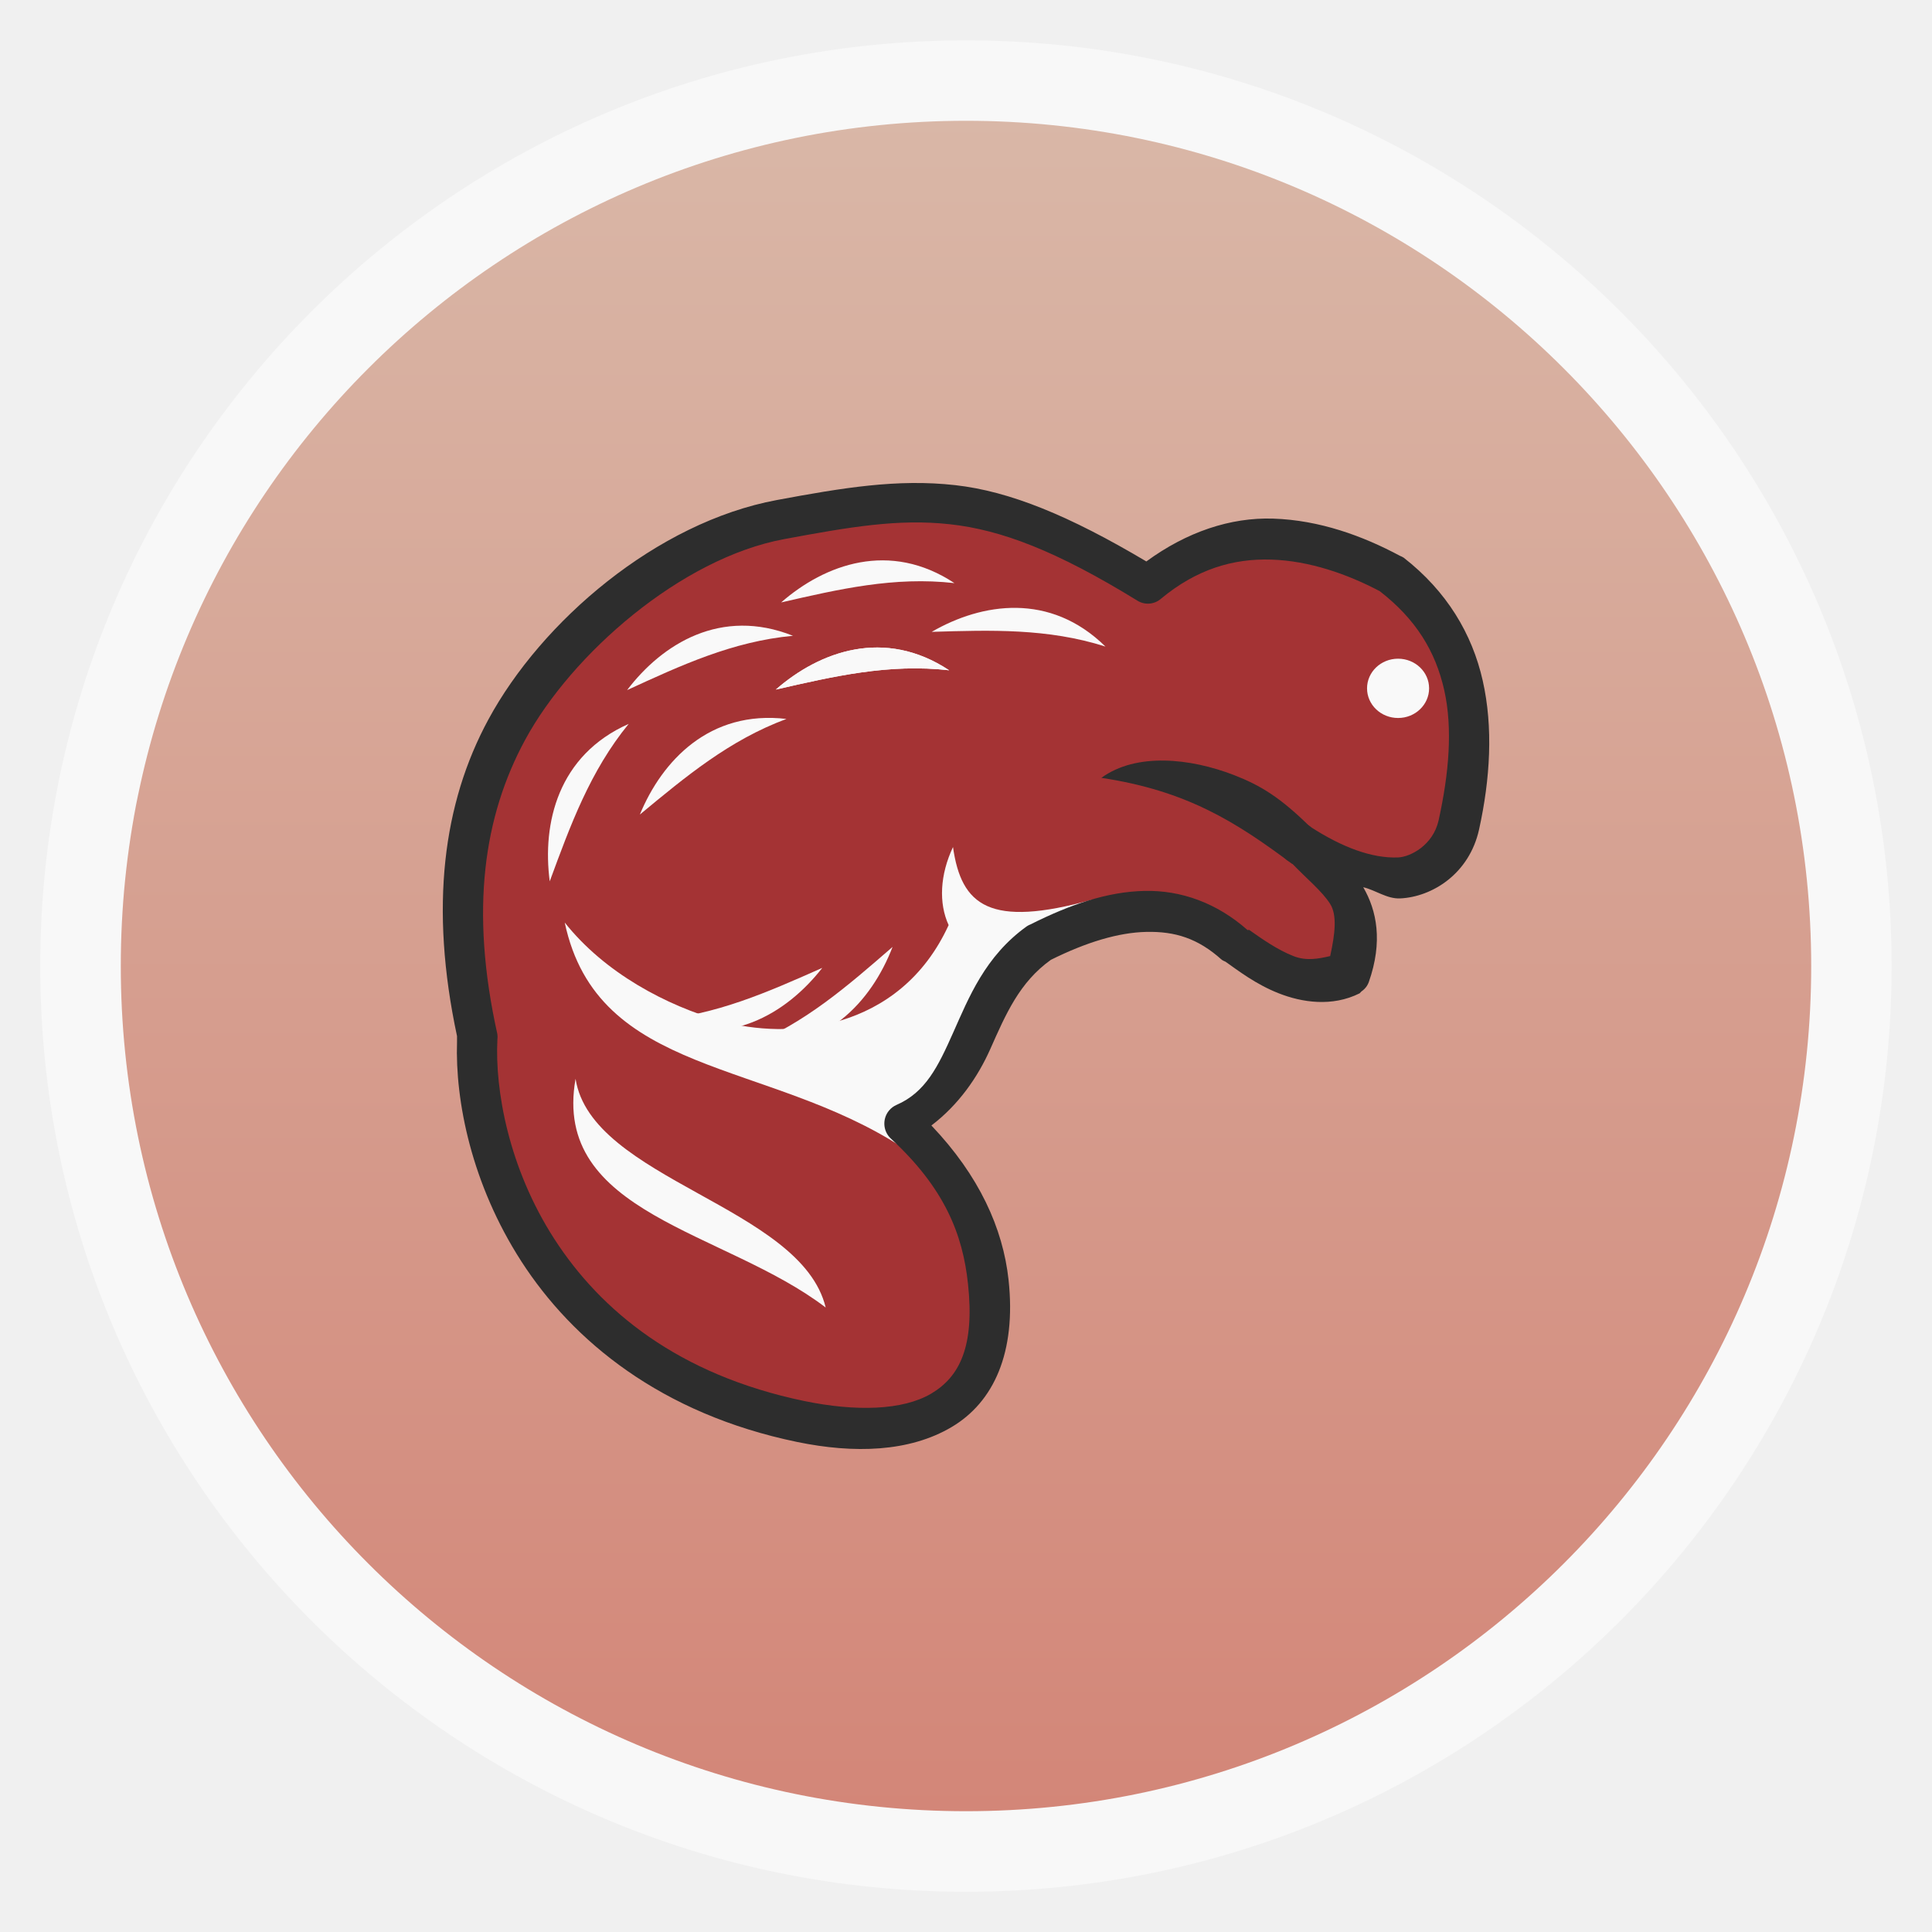
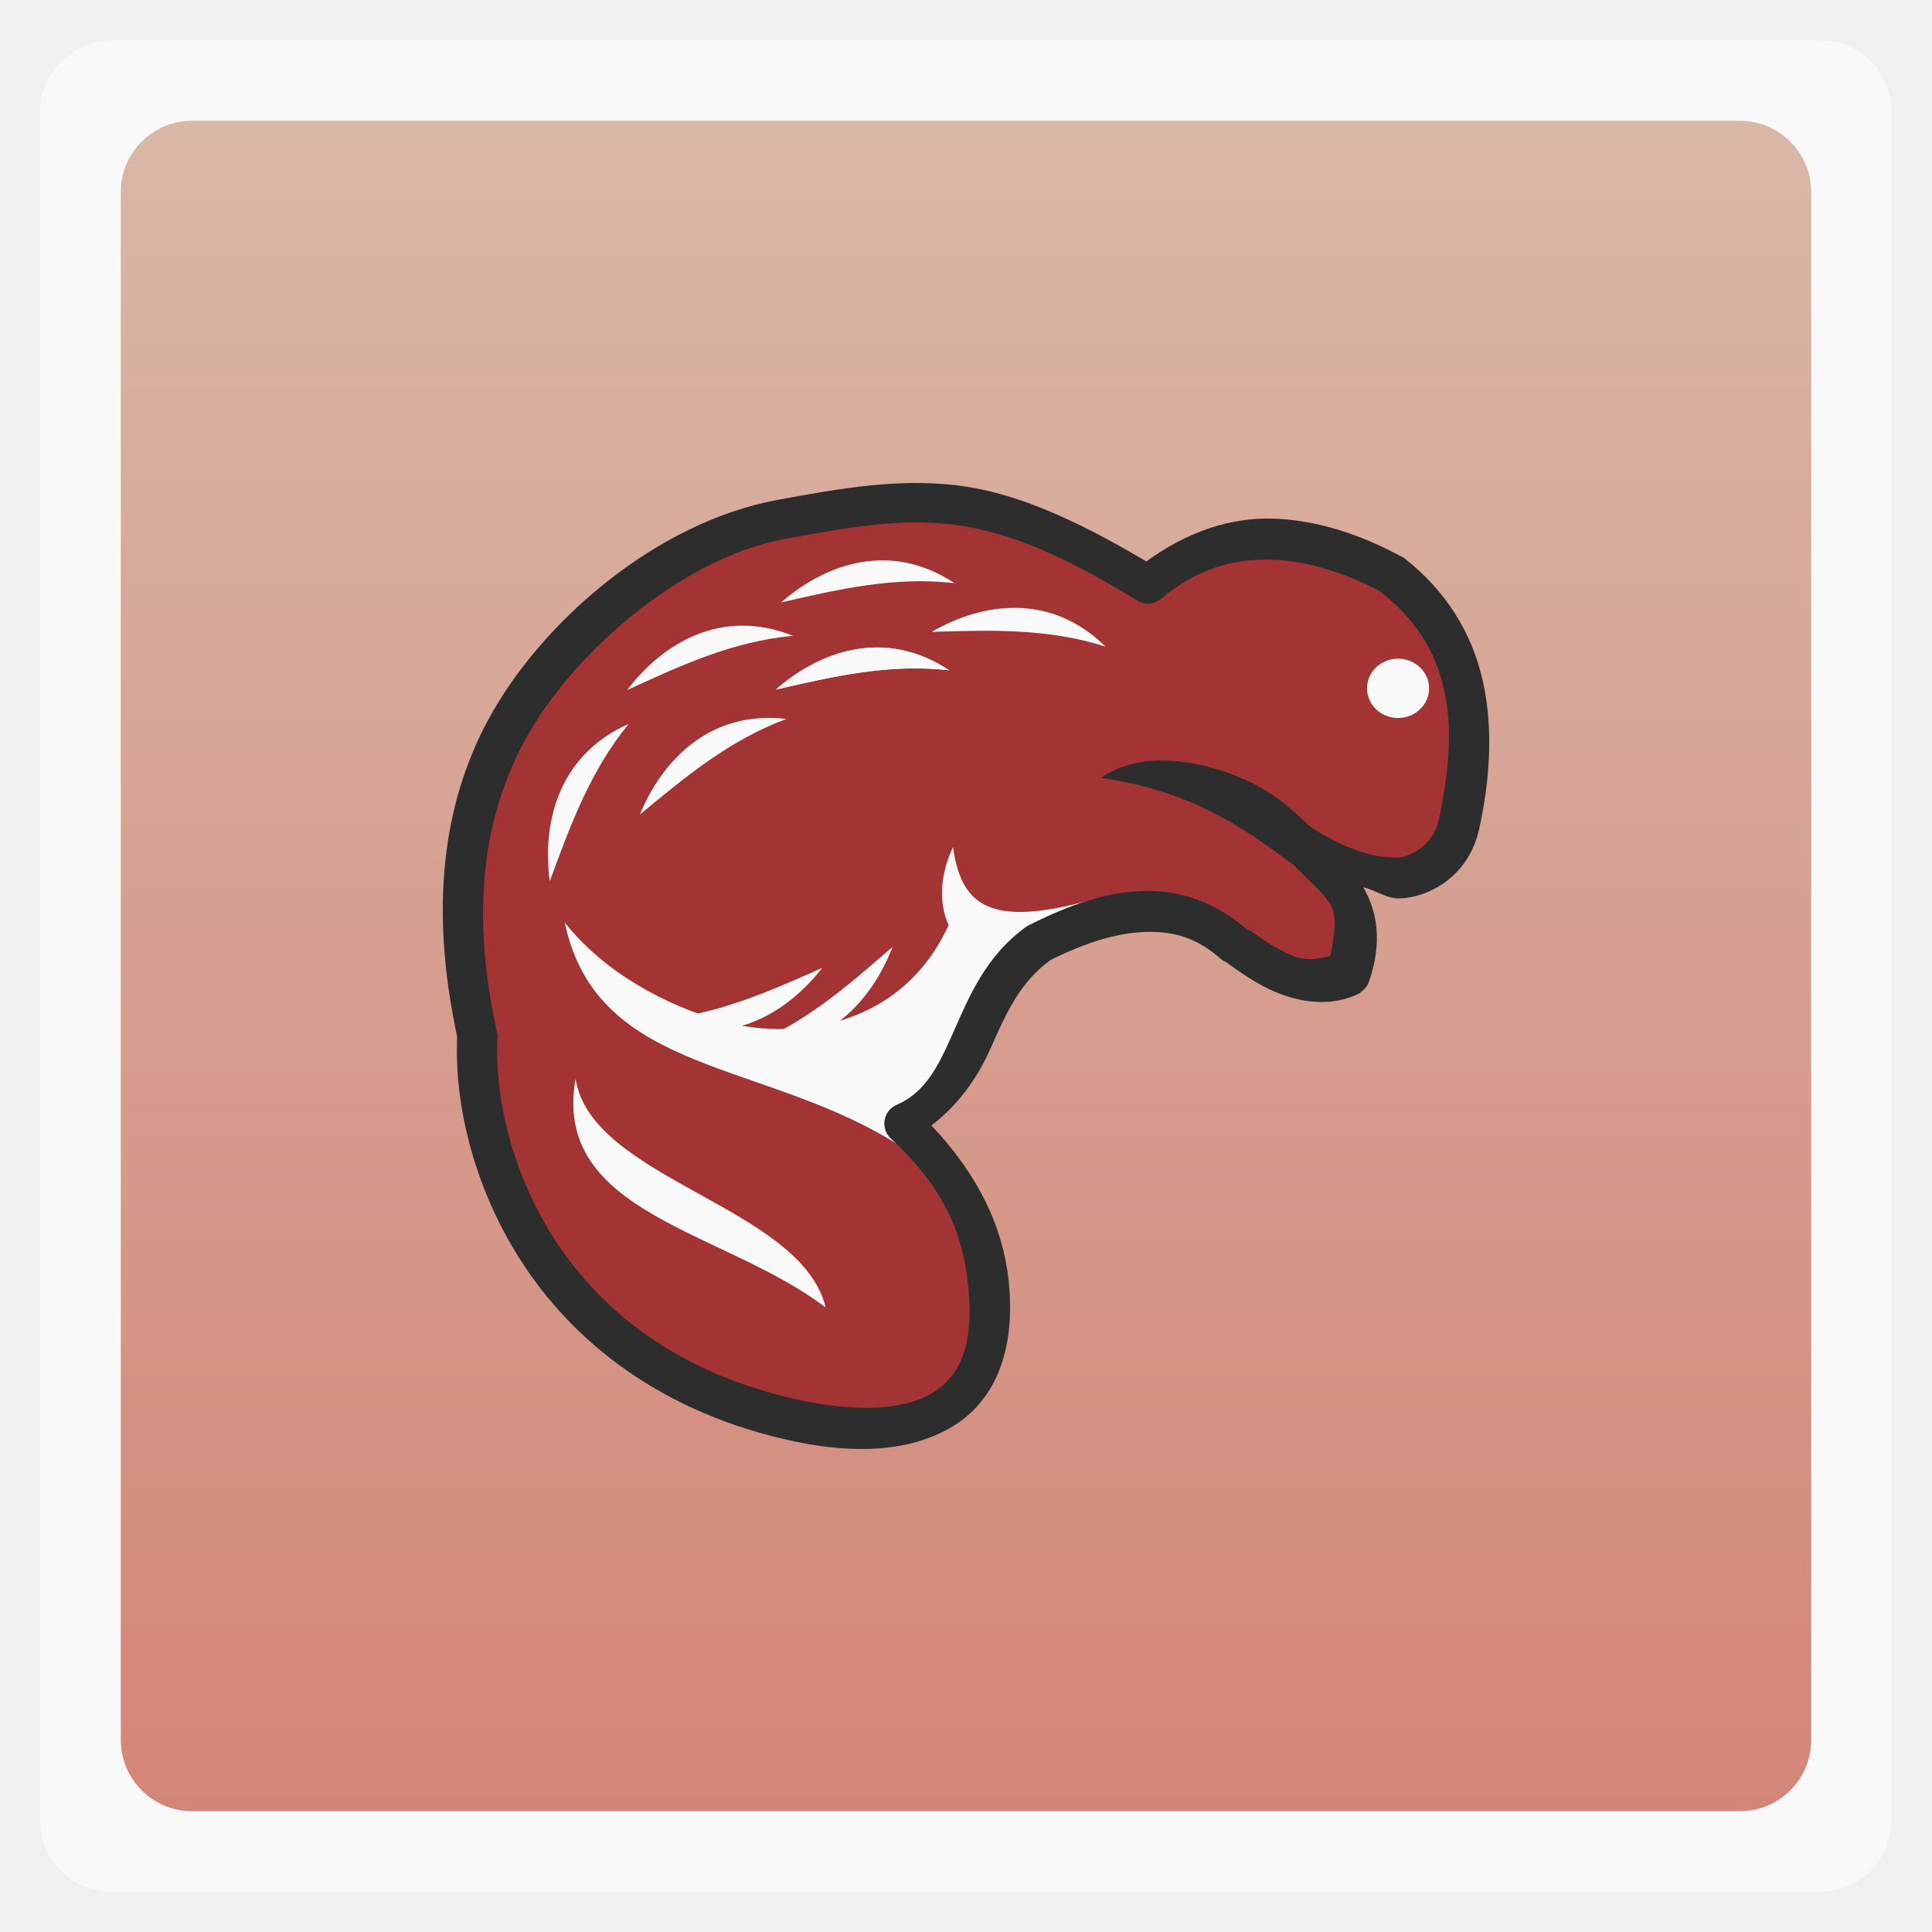
<svg xmlns="http://www.w3.org/2000/svg" xmlns:xlink="http://www.w3.org/1999/xlink" width="48" viewBox="0 0 13.547 13.547" height="48">
  <defs>
    <linearGradient id="linearGradient4460">
      <stop offset="0" style="stop-color:#d38678" />
      <stop offset="1" style="stop-color:#d9b7a7" />
    </linearGradient>
    <linearGradient gradientTransform="matrix(1.10525 0 0 1.10525 -134.2787 -295.7621)" xlink:href="#linearGradient4460" id="linearGradient3806" y1="279.096" y2="268.33" gradientUnits="userSpaceOnUse" x2="0" />
  </defs>
  <g style="fill-rule:evenodd">
-     <rect width="12.982" x=".282" y=".283" rx="6.491" height="12.982" style="opacity:.5;fill:#fff" />
-     <rect width="11.853" x=".847" y=".847" rx="5.927" height="11.853" style="fill:url(#linearGradient3806)" />
+     <rect width="12.982" x=".282" y=".283" rx="0.5" height="12.982" style="opacity:.5;fill:#fff" />
+     <rect width="11.853" x=".847" y=".847" rx="0.5" height="11.853" style="fill:url(#linearGradient3806)" />
  </g>
  <g transform="matrix(.41248 0 0 .41768 -5.61255 3.67576)">
    <g style="fill-rule:evenodd">
      <path style="fill:#a43334" d="M 38.407,5.041 C 38.772,3.406 38.607,1.873 37.261,0.839 36.072,0.207 34.453,-0.114 33.118,0.978 30.324,-0.719 29.124,-0.481 26.889,-0.072 24.99,0.276 23.066,1.904 22.217,3.454 c -0.739,1.35 -0.985,3.014 -0.499,5.171 -0.093,1.831 1.031,5.523 5.494,6.435 1.84,0.376 3.45,-0.084 3.203,-2.351 -0.098,-0.895 -0.472,-1.763 -1.44,-2.644 1.238,-0.528 1.051,-2.165 2.297,-3.044 1.285,-0.639 2.416,-0.781 3.345,0.047 0.436,0.302 1.213,0.859 1.939,0.499 C 37.015,6.279 36.233,5.944 35.733,5.393 c 0.535,0.34 1.094,0.572 1.652,0.549 0.375,-0.016 0.892,-0.317 1.022,-0.901 z" />
      <g style="fill:#f9f9f9">
        <path d="m 29.808,5.418 c -0.222,0.465 -0.247,0.942 -0.075,1.312 -0.838,1.804 -2.749,1.925 -3.871,1.61 C 24.934,8.079 23.889,7.536 23.207,6.687 23.765,9.281 26.641,8.972 28.965,10.473 l -0.166,-0.469 0.379,-0.267 0.437,-0.395 c 0.388,-0.716 0.708,-1.503 1.194,-2.133 l 1.365,-0.906 c -1.745,0.478 -2.225,0.102 -2.367,-0.885 z" />
        <path d="m 23.391,9.31 c 0.268,1.696 3.837,2.139 4.252,3.84 -1.715,-1.294 -4.66,-1.57 -4.252,-3.84 z" />
      </g>
      <path style="fill:#2d2d2d" d="m 35.576,5.706 c -0.965,-0.714 -1.803,-1.234 -3.247,-1.448 0.594,-0.427 1.511,-0.331 2.254,-0.047 0.447,0.171 0.786,0.372 1.305,0.879 l -0.311,0.616 z" />
    </g>
    <path style="fill:#f9f9f9" d="m 304.586,344.902 c 0,0.244 -0.237,0.442 -0.53,0.442 -0.293,0 -0.53,-0.198 -0.53,-0.442 0,-0.244 0.237,-0.442 0.53,-0.442 0.293,0 0.53,0.198 0.53,0.442 z" transform="matrix(.99526 0 0 1.12606 -265.2416 -385.625)" />
    <g style="fill-rule:evenodd">
      <g style="fill:#f9f9f9">
        <path d="M 27.087,1.873 C 25.865,1.392 24.866,2.006 24.267,2.785 25.183,2.369 26.061,1.967 27.087,1.873 z" />
        <path d="M 29.832,0.989 C 28.733,0.271 27.63,0.671 26.886,1.313 27.868,1.091 28.808,0.874 29.832,0.989 z" />
        <path d="M 29.742,2.452 C 28.642,1.734 27.539,2.134 26.795,2.776 27.777,2.554 28.718,2.337 29.742,2.452 z" />
        <path d="m 32.399,2.054 c -0.941,-0.915 -2.1,-0.735 -2.954,-0.247 1.006,-0.03 1.971,-0.062 2.954,0.247 z" />
        <path d="M 26.976,3.269 C 25.672,3.117 24.863,3.967 24.484,4.874 25.263,4.237 26.008,3.623 26.976,3.269 z" />
        <path d="M 24.294,3.352 C 23.091,3.879 22.822,5.021 22.952,5.995 23.304,5.052 23.637,4.146 24.294,3.352 z" />
        <path d="M 26.327,8.759 C 27.634,8.88 28.423,8.011 28.78,7.096 28.016,7.751 27.286,8.383 26.327,8.759 z" />
        <path d="M 24.753,8.322 C 25.968,8.82 26.976,8.219 27.585,7.448 26.663,7.852 25.78,8.242 24.753,8.322 z" />
        <path d="M 29.742,2.452 C 28.642,1.734 27.539,2.134 26.795,2.776 27.777,2.554 28.718,2.337 29.742,2.452 z" />
      </g>
      <path style="fill:#2d2d2d;line-height:normal;color:#000" d="m 29.844,-0.656 c -0.982,-0.109 -1.915,0.045 -3.031,0.25 -2.044,0.375 -4.002,2.035 -4.906,3.688 -0.768,1.403 -1,3.143 -0.531,5.312 -0.001,0.026 8.8e-4,0.067 0,0.094 -0.033,0.993 0.245,2.388 1.094,3.688 0.872,1.334 2.373,2.559 4.688,3.031 0.966,0.197 1.906,0.17 2.625,-0.25 0.719,-0.42 1.101,-1.254 0.969,-2.469 -0.095,-0.869 -0.501,-1.753 -1.312,-2.594 0.464,-0.349 0.788,-0.811 1,-1.281 0.266,-0.591 0.497,-1.123 1.031,-1.5 0.603,-0.296 1.148,-0.459 1.625,-0.469 0.485,-0.01 0.875,0.107 1.281,0.469 a 0.341,0.341 0 0 0 0.062,0.031 c 0.215,0.149 0.514,0.379 0.906,0.531 0.392,0.153 0.906,0.232 1.375,0 A 0.341,0.341 0 0 0 36.75,7.844 0.341,0.341 0 0 0 36.844,7.75 0.341,0.341 0 0 0 36.875,7.688 c 0.244,-0.684 0.135,-1.205 -0.094,-1.594 0.213,0.05 0.402,0.197 0.625,0.188 C 37.951,6.258 38.583,5.871 38.75,5.125 38.94,4.275 38.992,3.41 38.812,2.625 38.633,1.84 38.201,1.125 37.469,0.562 A 0.341,0.341 0 0 0 37.406,0.531 C 36.776,0.197 36.038,-0.069 35.25,-0.094 34.524,-0.117 33.782,0.128 33.094,0.625 c -1.31,-0.769 -2.32,-1.178 -3.25,-1.281 z M 29.75,0 c 0.875,0.094 1.815,0.447 3.188,1.281 A 0.341,0.341 0 0 0 33.344,1.25 c 0.602,-0.493 1.223,-0.677 1.875,-0.656 0.642,0.02 1.291,0.241 1.844,0.531 0.614,0.471 0.945,1.007 1.094,1.656 0.148,0.649 0.081,1.403 -0.094,2.188 -0.094,0.421 -0.481,0.616 -0.688,0.625 -0.454,0.019 -0.964,-0.18 -1.469,-0.5 A 0.344,0.344 0 1 0 35.469,5.625 c 0.03,0.033 0.064,0.032 0.094,0.062 0.257,0.265 0.521,0.476 0.656,0.688 0.121,0.189 0.082,0.507 0,0.875 -0.2,0.045 -0.404,0.086 -0.625,0 -0.273,-0.106 -0.534,-0.288 -0.75,-0.438 -0.008,-0.007 -0.023,0.007 -0.031,0 -0.518,-0.452 -1.126,-0.67 -1.75,-0.656 -0.634,0.013 -1.268,0.23 -1.938,0.562 A 0.341,0.341 0 0 0 31.062,6.75 C 30.352,7.252 30.074,7.952 29.812,8.531 29.551,9.111 29.34,9.538 28.844,9.75 a 0.341,0.341 0 0 0 -0.125,0.094 0.341,0.341 0 0 0 0.031,0.469 c 0.918,0.836 1.223,1.612 1.312,2.438 0.115,1.051 -0.141,1.561 -0.625,1.844 -0.484,0.283 -1.282,0.303 -2.156,0.125 C 25.132,14.28 23.814,13.198 23.031,12 22.248,10.802 22.02,9.49 22.062,8.656 a 0.341,0.341 0 0 0 0,-0.094 C 21.591,6.466 21.834,4.899 22.531,3.625 23.324,2.178 25.184,0.571 26.938,0.25 28.056,0.045 28.875,-0.094 29.75,0 z" />
    </g>
  </g>
</svg>
